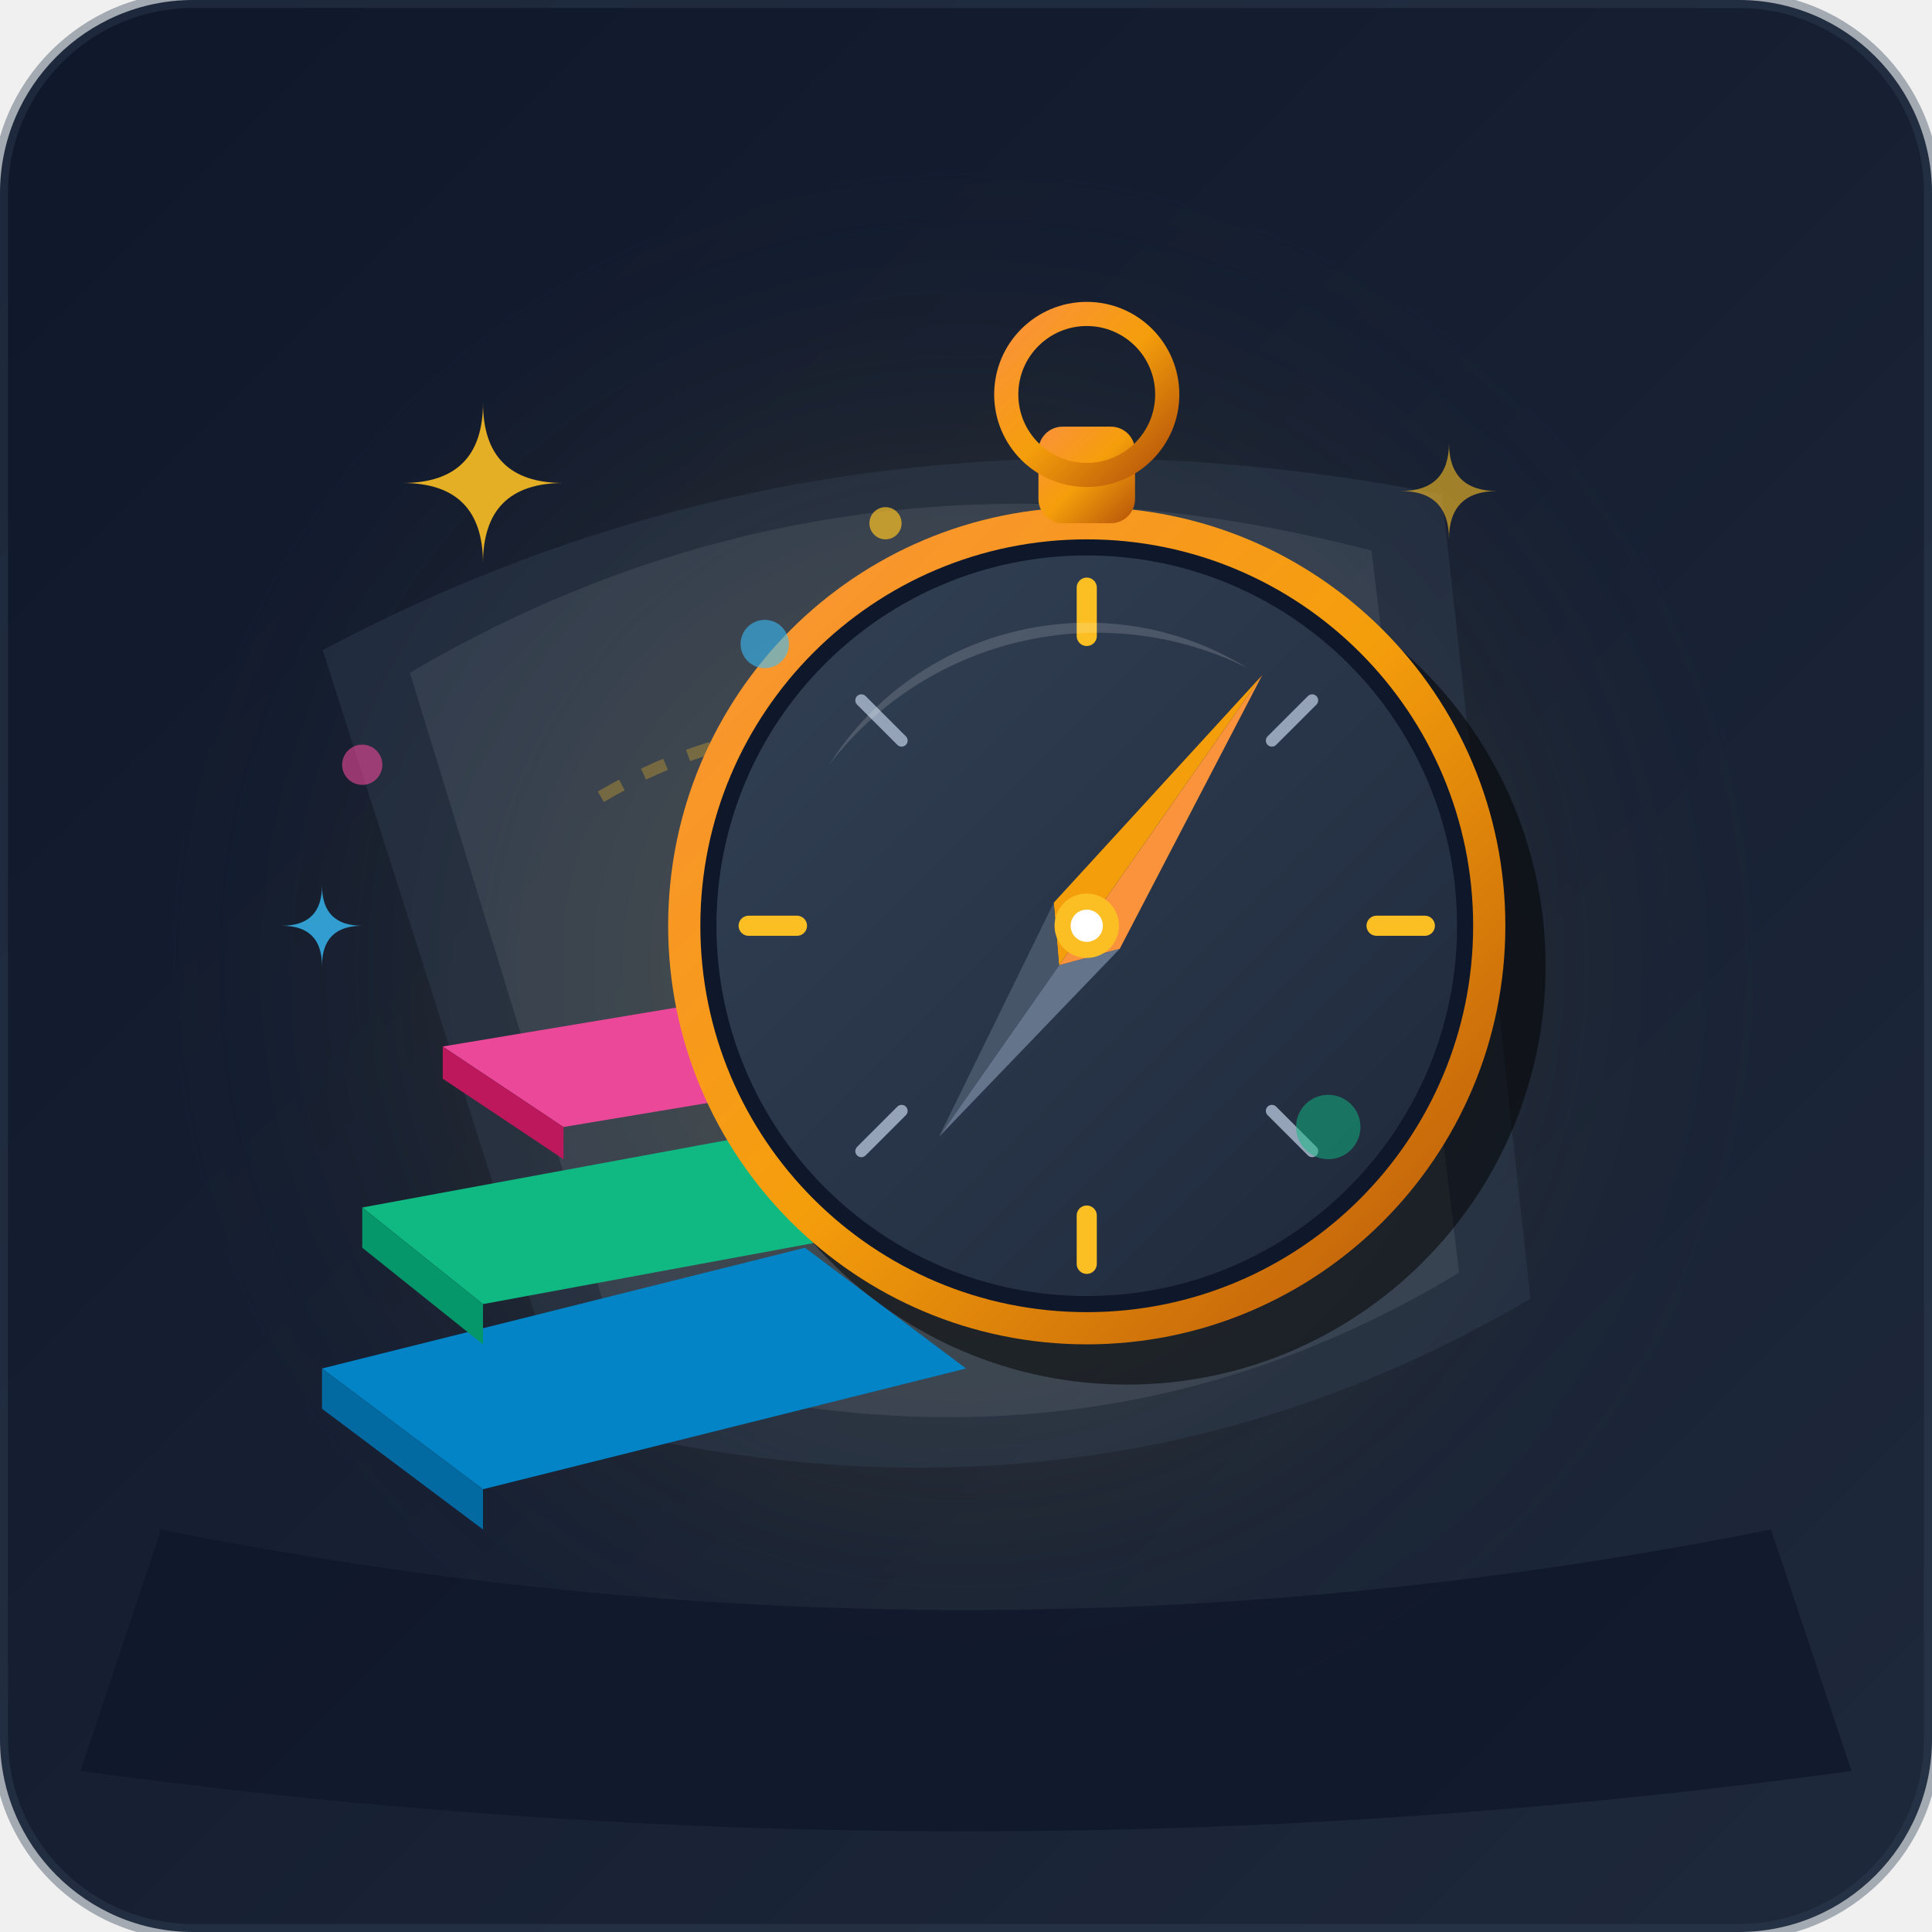
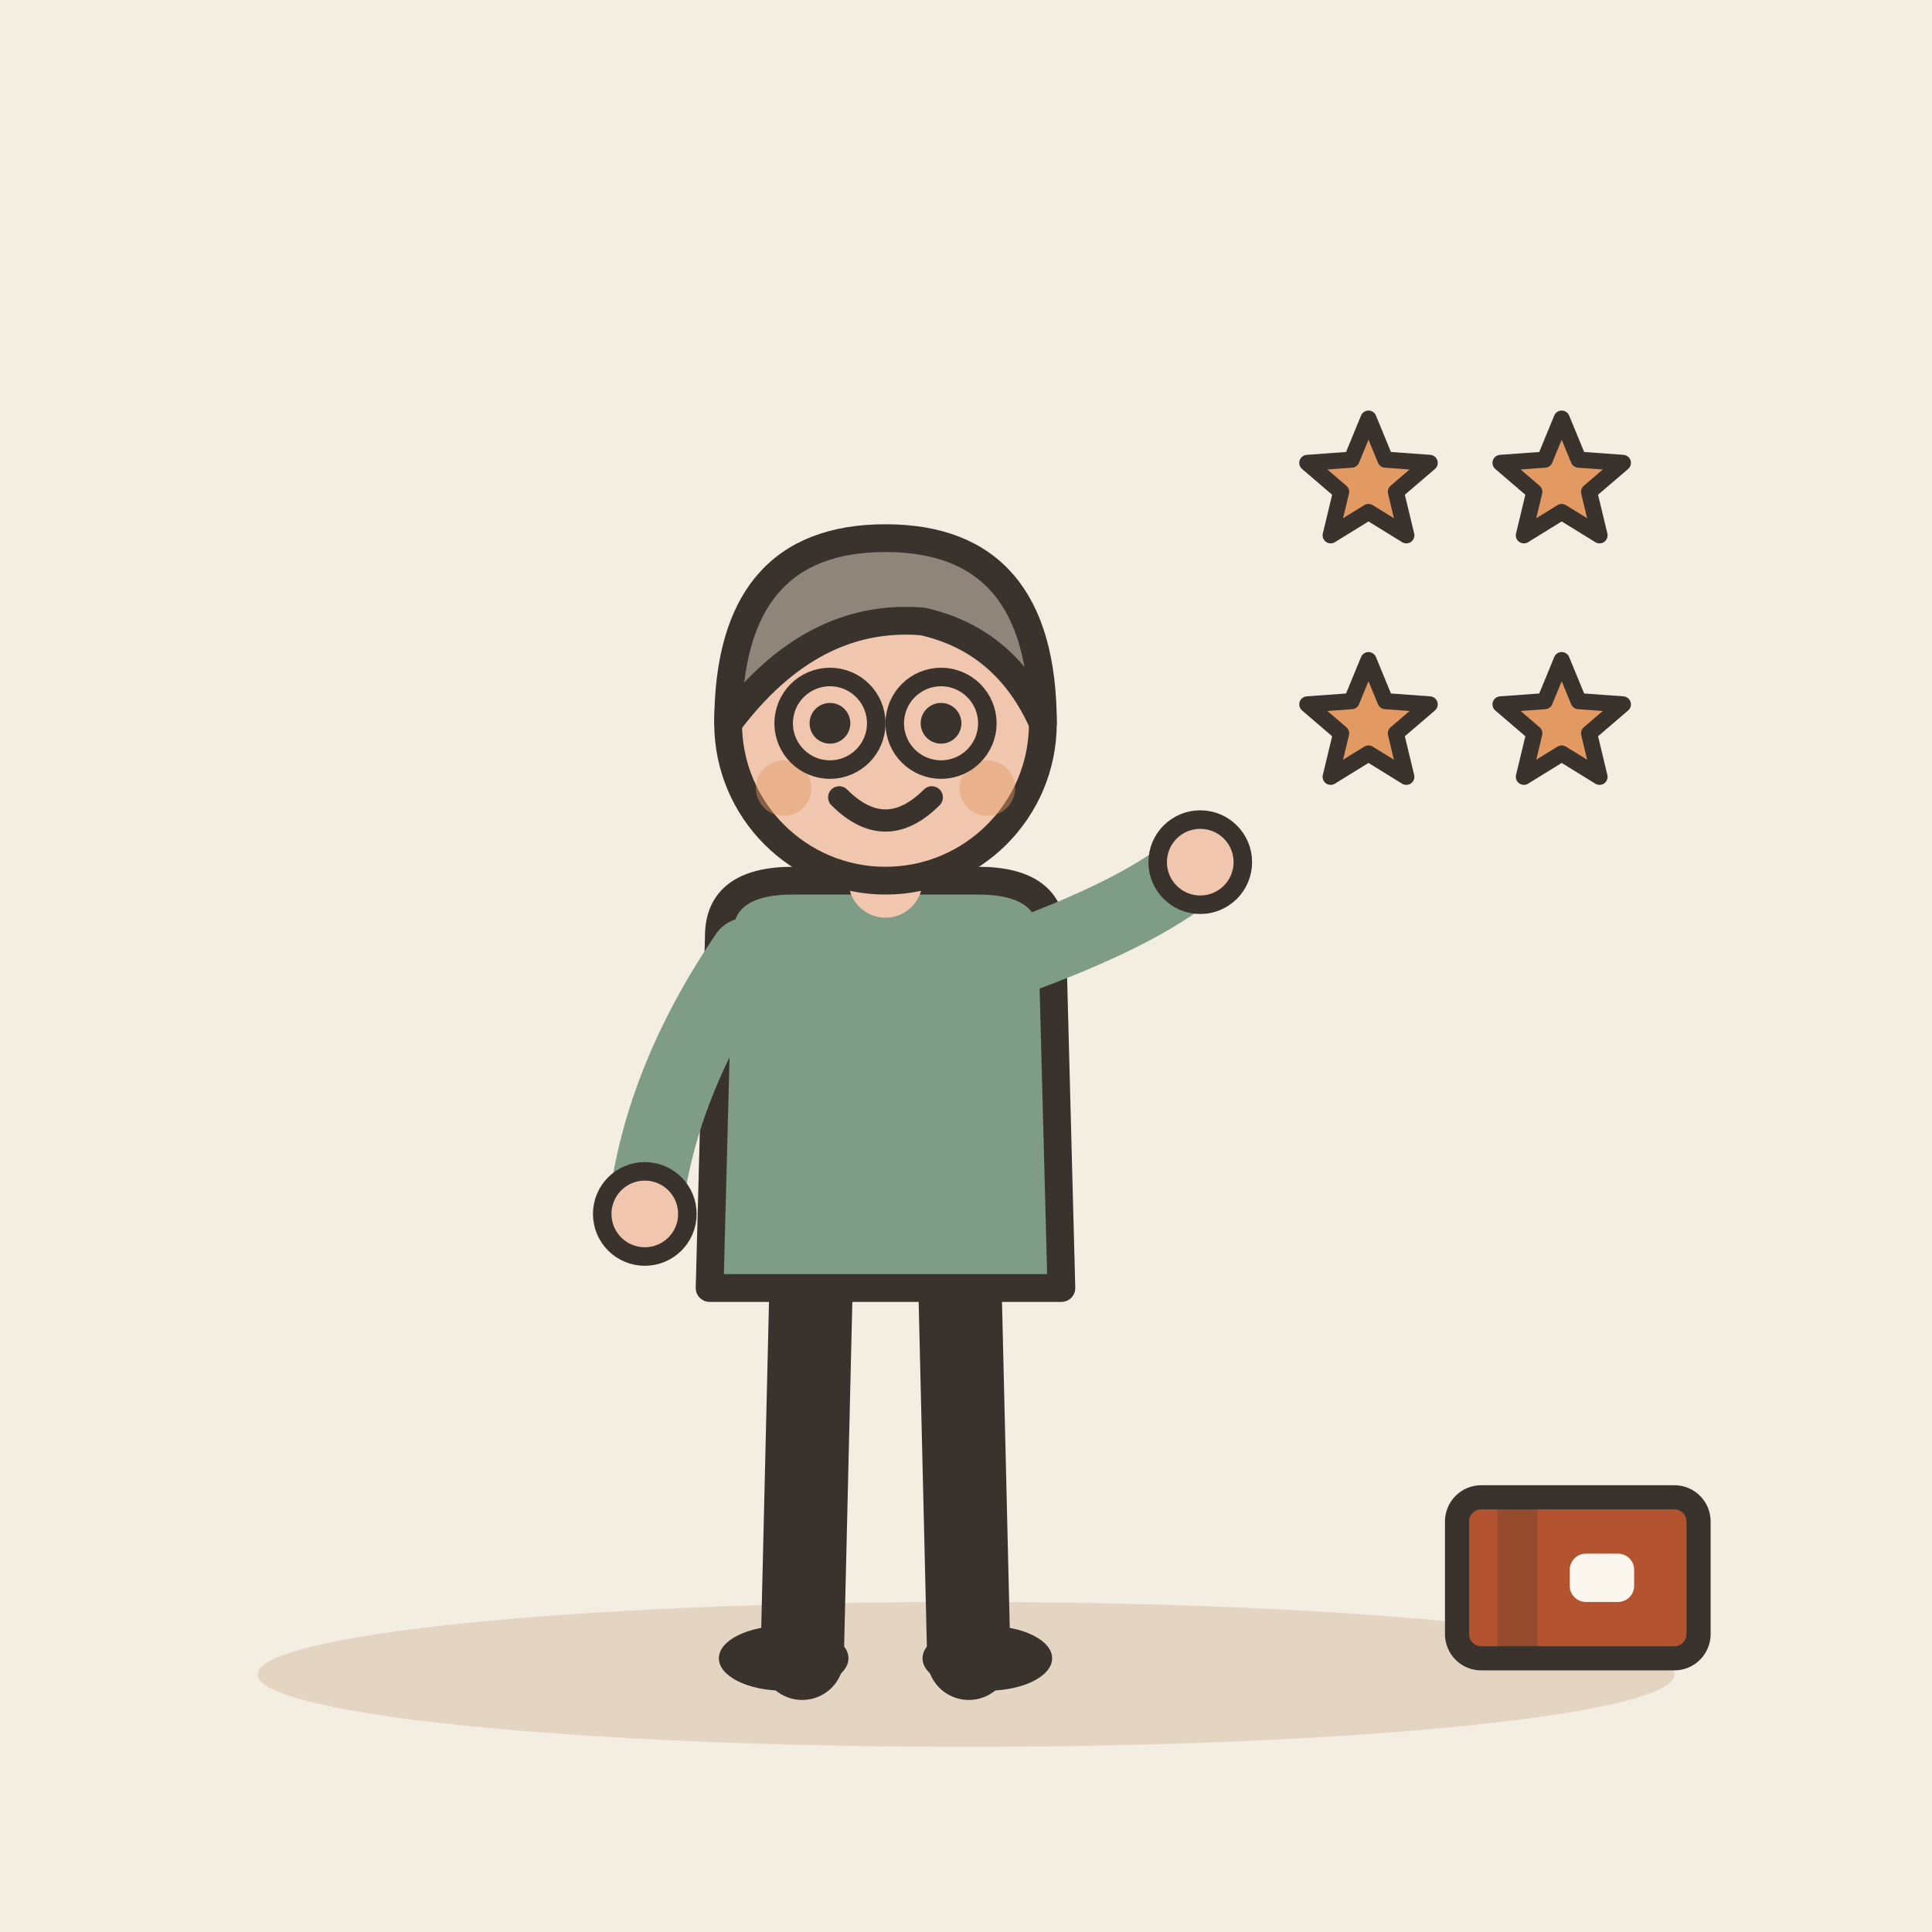
- <svg xmlns="http://www.w3.org/2000/svg" viewBox="0 0 240 240">
-   <defs>
-     <linearGradient id="bgGrad" x1="0%" y1="0%" x2="100%" y2="100%">
-       <stop offset="0%" stop-color="#0f172a" />
-       <stop offset="100%" stop-color="#1e293b" />
-     </linearGradient>
-     <radialGradient id="goldenGlow" cx="50%" cy="50%" r="50%">
-       <stop offset="0%" stop-color="#fbbf24" stop-opacity="0.3" />
-       <stop offset="100%" stop-color="#1e293b" stop-opacity="0" />
-     </radialGradient>
-     <linearGradient id="metalRim" x1="0%" y1="0%" x2="100%" y2="100%">
-       <stop offset="0%" stop-color="#fb923c" />
-       <stop offset="50%" stop-color="#f59e0b" />
-       <stop offset="100%" stop-color="#b45309" />
-     </linearGradient>
-     <linearGradient id="leatherGrad" x1="0%" y1="0%" x2="100%" y2="100%">
-       <stop offset="0%" stop-color="#334155" />
-       <stop offset="100%" stop-color="#1e293b" />
-     </linearGradient>
-   </defs>
-   <rect width="240" height="240" rx="24" fill="url(#bgGrad)" />
-   <circle cx="120" cy="120" r="100" fill="url(#goldenGlow)" />
-   <path d="M 20 190 Q 120 210 220 190 L 230 220 Q 120 235 10 220 Z" fill="#0f172a" opacity="0.8" />
-   <g transform="rotate(-12 120 120)">
-     <path d="M 50 65 Q 120 45 190 75 L 180 175 Q 120 195 60 165 Z" fill="#334155" opacity="0.4" />
-     <path d="M 60 70 Q 120 50 180 80 L 172 170 Q 120 188 68 160 Z" fill="#f8fafc" opacity="0.08" />
-     <path d="M 80 90 Q 110 80 140 100 T 160 140" fill="none" stroke="#fbbf24" stroke-width="1.5" stroke-dasharray="3,3" opacity="0.3" />
-     <path d="M 70 120 Q 100 130 130 110" fill="none" stroke="#38bdf8" stroke-width="1" opacity="0.3" />
+ <svg xmlns="http://www.w3.org/2000/svg" viewBox="0 0 240 240" data-style="editorial">
+   <rect width="240" height="240" fill="#F4EDE2" />
+   <ellipse cx="120" cy="208" rx="88" ry="9" fill="#E3D5C1" />
+   <g transform="translate(110 206) scale(1.15 1.15)">
+     <path d="M-8 -42L-9 0" stroke="#3A332D" stroke-width="9" stroke-linecap="round" fill="none" />
+     <path d="M8 -42L9 0" stroke="#3A332D" stroke-width="9" stroke-linecap="round" fill="none" />
+     <ellipse cx="-11" cy="0" rx="7" ry="3.5" fill="#3A332D" />
+     <ellipse cx="11" cy="0" rx="7" ry="3.5" fill="#3A332D" />
+     <path d="M-18 -78Q-18 -84 -10 -84L10 -84Q18 -84 18 -78L19 -40L-19 -40Z" fill="#7E9C86" stroke="#3A332D" stroke-width="3" stroke-linecap="round" stroke-linejoin="round" />
+     <path d="M-15 -76Q-24.5 -62 -26 -48" fill="none" stroke="#7E9C86" stroke-width="8" stroke-linecap="round" stroke-linejoin="round" />
+     <circle cx="-26" cy="-48" r="4.6" fill="#F0C7AE" stroke="#3A332D" stroke-linecap="round" stroke-linejoin="round" stroke-width="2" />
+     <path d="M15 -76Q28.5 -81 34 -86" fill="none" stroke="#7E9C86" stroke-width="8" stroke-linecap="round" stroke-linejoin="round" />
+     <circle cx="34" cy="-86" r="4.6" fill="#F0C7AE" stroke="#3A332D" stroke-linecap="round" stroke-linejoin="round" stroke-width="2" />
+     <path d="M0 -84L0 -88" stroke="#F0C7AE" stroke-width="8" stroke-linecap="round" fill="none" />
+     <circle cx="0" cy="-101" r="17" fill="#F0C7AE" stroke="#3A332D" stroke-width="3" stroke-linecap="round" stroke-linejoin="round" />
+     <path d="M-17 -101Q-17 -121 0 -121Q17 -121 17 -101Q13 -110 4 -112Q-8 -113 -17 -101Z" fill="#8F857A" stroke="#3A332D" stroke-width="3" stroke-linecap="round" stroke-linejoin="round" />
+     <circle cx="-6" cy="-101" r="2.2" fill="#3A332D" />
+     <circle cx="6" cy="-101" r="2.2" fill="#3A332D" />
+     <path d="M-5 -93Q0 -88 5 -93" fill="none" stroke="#3A332D" stroke-width="2.4" stroke-linecap="round" stroke-linejoin="round" />
+     <circle cx="-11" cy="-94" r="3" fill="#E39A62" opacity="0.45" />
+     <circle cx="11" cy="-94" r="3" fill="#E39A62" opacity="0.45" />
+     <circle cx="-6" cy="-101" r="5" fill="none" stroke="#3A332D" stroke-linecap="round" stroke-linejoin="round" stroke-width="2" />
+     <circle cx="6" cy="-101" r="5" fill="none" stroke="#3A332D" stroke-linecap="round" stroke-linejoin="round" stroke-width="2" />
  </g>
-   <path d="M 40 170 L 100 155 L 120 170 L 60 185 Z" fill="#0284c7" />
-   <path d="M 40 170 L 60 185 L 60 190 L 40 175 Z" fill="#0369a1" />
-   <path d="M 45 150 L 110 138 L 125 150 L 60 162 Z" fill="#10b981" />
-   <path d="M 45 150 L 60 162 L 60 167 L 45 155 Z" fill="#059669" />
-   <path d="M 55 130 L 115 120 L 130 130 L 70 140 Z" fill="#ec4899" />
-   <path d="M 55 130 L 70 140 L 70 144 L 55 134 Z" fill="#be185d" />
-   <g transform="translate(135, 115)">
-     <circle cx="5" cy="5" r="52" fill="#000000" opacity="0.5" />
-     <circle cx="0" cy="0" r="52" fill="url(#metalRim)" />
-     <circle cx="0" cy="0" r="48" fill="#0f172a" />
-     <circle cx="0" cy="0" r="46" fill="url(#leatherGrad)" />
-     <path d="M 0 -42 L 0 -36 M 0 36 L 0 42 M -42 0 L -36 0 M 36 0 L 42 0" stroke="#fbbf24" stroke-width="2.5" stroke-linecap="round" />
-     <path d="M -28 -28 L -23 -23 M 28 28 L 23 23 M -28 28 L -23 23 M 28 -28 L 23 -23" stroke="#94a3b8" stroke-width="1.5" stroke-linecap="round" />
-     <g transform="rotate(35)">
-       <polygon points="0,-38 5,0 0,6" fill="#fb923c" />
-       <polygon points="0,-38 -5,0 0,6" fill="#f59e0b" />
-       <polygon points="0,32 5,0 0,6" fill="#64748b" />
-       <polygon points="0,32 -5,0 0,6" fill="#475569" />
-       <circle cx="0" cy="0" r="4" fill="#fbbf24" />
-       <circle cx="0" cy="0" r="2" fill="#fff" />
-     </g>
-     <path d="M -32 -20 A 38 38 0 0 1 20 -32 A 42 42 0 0 0 -32 -20 Z" fill="#ffffff" opacity="0.15" />
-     <rect x="-6" y="-62" width="12" height="12" rx="3" fill="url(#metalRim)" />
-     <circle cx="0" cy="-66" r="10" fill="none" stroke="url(#metalRim)" stroke-width="3" />
+   <path d="M170.0 52.0L172.1 57.1L177.6 57.5L173.4 61.1L174.7 66.5L170.0 63.6L165.3 66.5L166.6 61.1L162.4 57.5L167.9 57.1Z" fill="#E39A62" stroke="#3A332D" stroke-width="2" stroke-linecap="round" stroke-linejoin="round" />
+   <path d="M194.0 52.0L196.1 57.1L201.6 57.5L197.4 61.1L198.7 66.5L194.0 63.6L189.3 66.5L190.6 61.1L186.4 57.5L191.9 57.1Z" fill="#E39A62" stroke="#3A332D" stroke-width="2" stroke-linecap="round" stroke-linejoin="round" />
+   <path d="M170.0 82.0L172.1 87.1L177.6 87.5L173.4 91.1L174.7 96.5L170.0 93.6L165.3 96.5L166.6 91.1L162.4 87.5L167.9 87.1Z" fill="#E39A62" stroke="#3A332D" stroke-width="2" stroke-linecap="round" stroke-linejoin="round" />
+   <path d="M194.0 82.0L196.1 87.1L201.6 87.5L197.4 91.1L198.7 96.5L194.0 93.6L189.3 96.5L190.6 91.1L186.4 87.5L191.9 87.1Z" fill="#E39A62" stroke="#3A332D" stroke-width="2" stroke-linecap="round" stroke-linejoin="round" />
+   <g transform="translate(196 196)">
+     <rect x="-15" y="-10" width="30" height="20" rx="3" fill="#B4532F" stroke="#3A332D" stroke-width="3" stroke-linecap="round" stroke-linejoin="round" />
+     <rect x="-10" y="-10" width="5" height="20" rx="0" fill="#3A332D" opacity="0.25" />
+     <rect x="-1" y="-3" width="8" height="6" rx="2" fill="#FBF6EE" />
  </g>
-   <g fill="#fbbf24">
-     <path d="M 60 50 Q 60 60 50 60 Q 60 60 60 70 Q 60 60 70 60 Q 60 60 60 50 Z" opacity="0.9" />
-     <path d="M 180 55 Q 180 61 174 61 Q 180 61 180 67 Q 180 61 186 61 Q 180 61 180 55 Z" opacity="0.6" />
-     <path d="M 40 110 Q 40 115 35 115 Q 40 115 40 120 Q 40 115 45 115 Q 40 115 40 110 Z" fill="#38bdf8" opacity="0.8" />
-   </g>
-   <circle cx="95" cy="80" r="3" fill="#38bdf8" opacity="0.6" />
-   <circle cx="110" cy="65" r="2" fill="#fbbf24" opacity="0.7" />
-   <circle cx="165" cy="140" r="4" fill="#10b981" opacity="0.5" />
-   <circle cx="45" cy="95" r="2.5" fill="#ec4899" opacity="0.6" />
-   <rect x="0" y="0" width="240" height="240" rx="24" fill="none" stroke="#334155" stroke-width="2" opacity="0.4" />
</svg>
